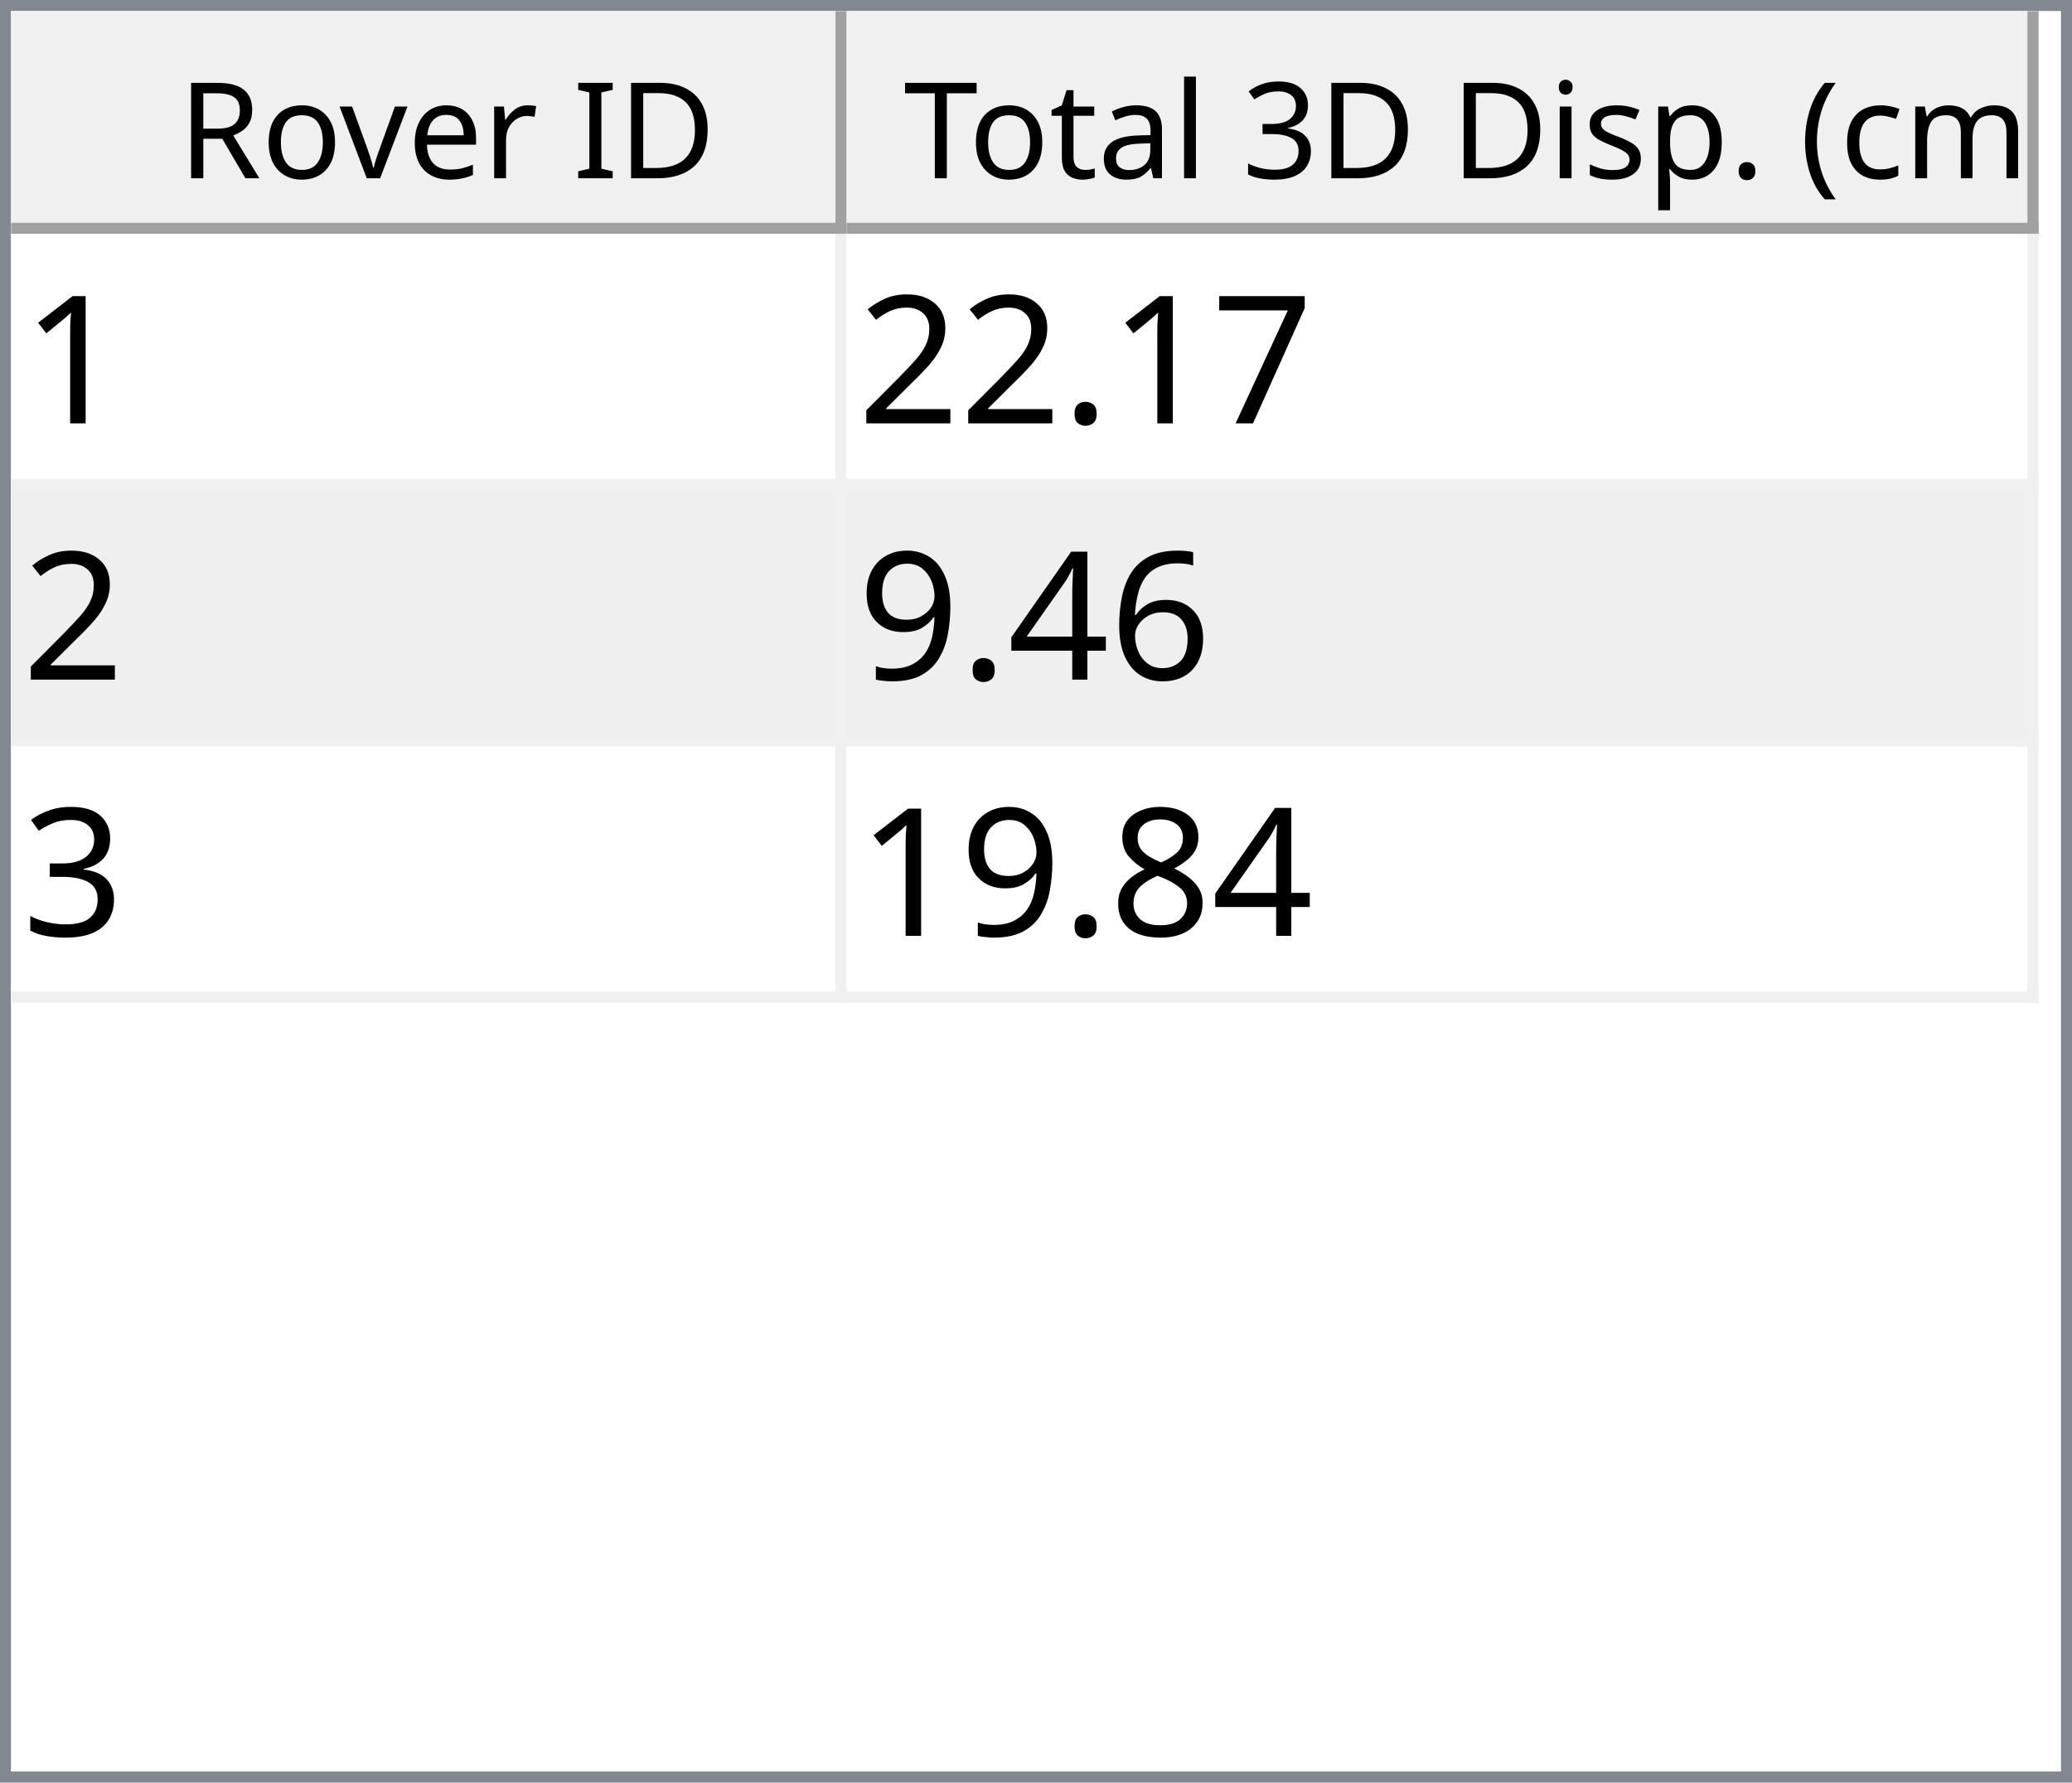
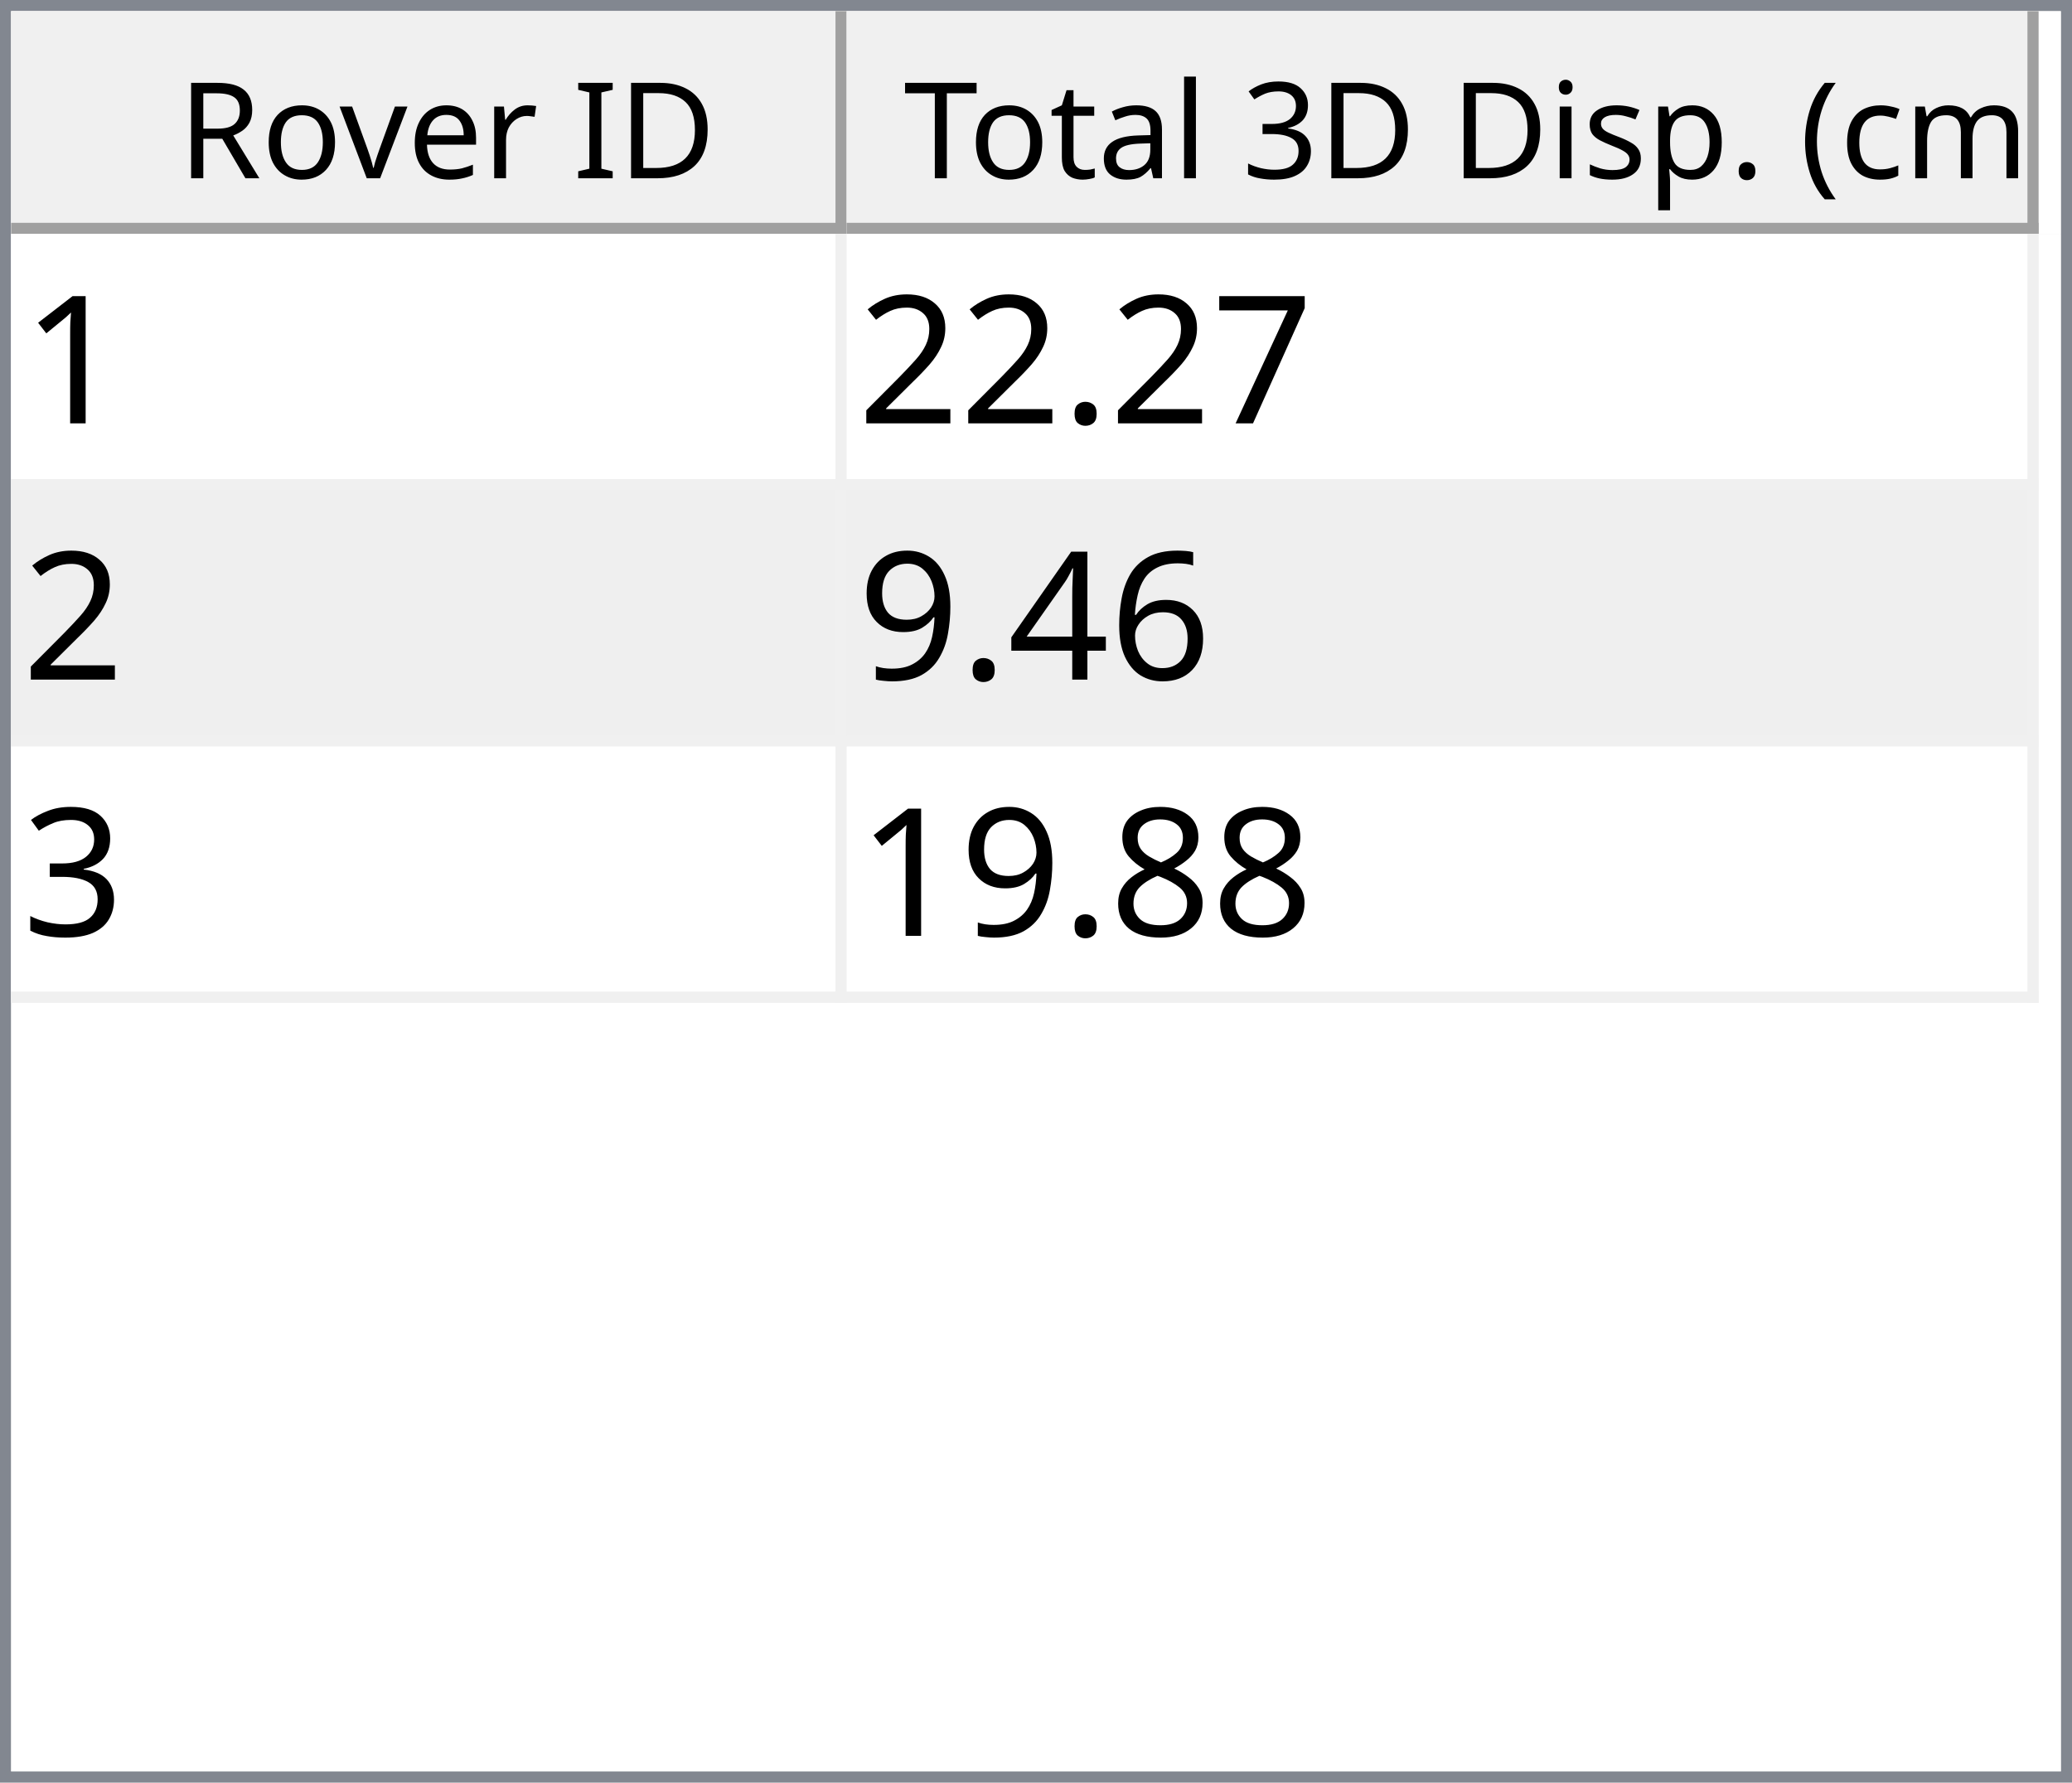
<svg xmlns="http://www.w3.org/2000/svg" style="fill-opacity:1; color-rendering:auto; color-interpolation:auto; text-rendering:auto; stroke:black; stroke-linecap:square; stroke-miterlimit:10; shape-rendering:auto; stroke-opacity:1; fill:black; stroke-dasharray:none; font-weight:normal; stroke-width:1; font-family:'Dialog'; font-style:normal; stroke-linejoin:miter; font-size:12px; stroke-dashoffset:0; image-rendering:auto;" width="186" height="160">
  <defs id="genericDefs" />
  <g>
    <defs id="defs1">
      <clipPath clipPathUnits="userSpaceOnUse" id="clipPath1">
        <path d="M0 0 L186 0 L186 160 L0 160 L0 0 Z" />
      </clipPath>
      <clipPath clipPathUnits="userSpaceOnUse" id="clipPath2">
        <path d="M0 0 L0 160 L186 160 L186 0 Z" />
      </clipPath>
      <clipPath clipPathUnits="userSpaceOnUse" id="clipPath3">
        <path d="M0 0 L0 20 L184 20 L184 0 Z" />
      </clipPath>
      <clipPath clipPathUnits="userSpaceOnUse" id="clipPath4">
        <path d="M0 0 L0 20 L75 20 L75 0 Z" />
      </clipPath>
      <clipPath clipPathUnits="userSpaceOnUse" id="clipPath5">
        <path d="M1 1 L1 19 L74 19 L74 1 Z" />
      </clipPath>
      <clipPath clipPathUnits="userSpaceOnUse" id="clipPath6">
        <path d="M0 0 L0 18 L73 18 L73 0 Z" />
      </clipPath>
      <clipPath clipPathUnits="userSpaceOnUse" id="clipPath7">
        <path d="M-0.5 -0.5 L-0.5 19.5 L74.5 19.5 L74.5 -0.5 Z" />
      </clipPath>
      <clipPath clipPathUnits="userSpaceOnUse" id="clipPath8">
        <path d="M0 0 L0 20 L107 20 L107 0 Z" />
      </clipPath>
      <clipPath clipPathUnits="userSpaceOnUse" id="clipPath9">
        <path d="M1 1 L1 19 L106 19 L106 1 Z" />
      </clipPath>
      <clipPath clipPathUnits="userSpaceOnUse" id="clipPath10">
        <path d="M0 0 L0 18 L105 18 L105 0 Z" />
      </clipPath>
      <clipPath clipPathUnits="userSpaceOnUse" id="clipPath11">
        <path d="M-0.5 -0.5 L-0.5 19.5 L106.5 19.5 L106.5 -0.5 Z" />
      </clipPath>
      <clipPath clipPathUnits="userSpaceOnUse" id="clipPath12">
        <path d="M0 0 L0 138 L184 138 L184 0 Z" />
      </clipPath>
      <clipPath clipPathUnits="userSpaceOnUse" id="clipPath13">
        <path d="M0 0 L0 69 L182 69 L182 0 Z" />
      </clipPath>
      <clipPath clipPathUnits="userSpaceOnUse" id="clipPath14">
        <path d="M-0.5 -0.5 L-0.5 68.5 L181.5 68.5 L181.5 -0.5 Z" />
      </clipPath>
      <clipPath clipPathUnits="userSpaceOnUse" id="clipPath15">
        <path d="M0 0 L0 22 L74 22 L74 0 Z" />
      </clipPath>
      <clipPath clipPathUnits="userSpaceOnUse" id="clipPath16">
        <path d="M0 0 L0 22 L106 22 L106 0 Z" />
      </clipPath>
      <font horiz-adv-x="64.551" id="font1">
        <font-face ascent="107.91" descent="25.098" units-per-em="100" style="font-style:normal; font-family:Segoe UI; font-weight:normal;" />
        <missing-glyph horiz-adv-x="64.551" d="M8.109 0 L8.109 68.266 L56.453 68.266 L56.453 0 L8.109 0 ZM15.328 7.234 L49.219 7.234 L49.219 61.031 L15.328 61.031 L15.328 7.234 Z" />
        <glyph unicode="D" horiz-adv-x="70.117" d="M9.188 0 L9.188 70.016 L28.516 70.016 Q65.531 70.016 65.531 35.891 Q65.531 19.672 55.25 9.836 Q44.969 0 27.734 0 L9.188 0 ZM17.391 62.594 L17.391 7.422 L27.828 7.422 Q41.609 7.422 49.273 14.797 Q56.938 22.172 56.938 35.688 Q56.938 62.594 28.328 62.594 L17.391 62.594 Z" />
        <glyph unicode="I" horiz-adv-x="26.611" d="M17.391 0 L9.188 0 L9.188 70.016 L17.391 70.016 L17.391 0 Z" />
        <glyph unicode=" " horiz-adv-x="27.393" d="" />
        <glyph unicode="r" horiz-adv-x="34.766" d="M34.188 41.891 Q32.078 43.5 28.125 43.5 Q23 43.5 19.555 38.672 Q16.109 33.844 16.109 25.484 L16.109 0 L8.109 0 L8.109 50 L16.109 50 L16.109 39.703 L16.312 39.703 Q18.016 44.969 21.531 47.922 Q25.047 50.875 29.391 50.875 Q32.516 50.875 34.188 50.203 L34.188 41.891 Z" />
        <glyph unicode="e" horiz-adv-x="52.295" d="M48.297 23 L12.984 23 Q13.188 14.656 17.484 10.109 Q21.781 5.562 29.297 5.562 Q37.75 5.562 44.828 11.141 L44.828 3.609 Q38.234 -1.172 27.391 -1.172 Q16.797 -1.172 10.742 5.641 Q4.688 12.453 4.688 24.812 Q4.688 36.469 11.305 43.82 Q17.922 51.172 27.734 51.172 Q37.547 51.172 42.922 44.828 Q48.297 38.484 48.297 27.203 L48.297 23 ZM40.094 29.781 Q40.047 36.719 36.75 40.578 Q33.453 44.438 27.594 44.438 Q21.922 44.438 17.969 40.383 Q14.016 36.328 13.094 29.781 L40.094 29.781 Z" />
        <glyph unicode="v" horiz-adv-x="47.9" d="M47.406 50 L27.484 0 L19.625 0 L0.688 50 L9.469 50 L22.172 13.672 Q23.578 9.672 23.922 6.688 L24.125 6.688 Q24.609 10.453 25.688 13.484 L38.969 50 L47.406 50 Z" />
        <glyph unicode="o" horiz-adv-x="58.594" d="M29 -1.172 Q17.922 -1.172 11.305 5.836 Q4.688 12.844 4.688 24.422 Q4.688 37.016 11.57 44.094 Q18.453 51.172 30.172 51.172 Q41.359 51.172 47.633 44.289 Q53.906 37.406 53.906 25.203 Q53.906 13.234 47.141 6.031 Q40.375 -1.172 29 -1.172 ZM29.594 44.438 Q21.875 44.438 17.383 39.188 Q12.891 33.938 12.891 24.703 Q12.891 15.828 17.43 10.695 Q21.969 5.562 29.594 5.562 Q37.359 5.562 41.531 10.594 Q45.703 15.625 45.703 24.906 Q45.703 34.281 41.531 39.359 Q37.359 44.438 29.594 44.438 Z" />
        <glyph unicode="R" horiz-adv-x="59.814" d="M59.375 0 L49.609 0 L37.891 19.625 Q36.281 22.359 34.766 24.289 Q33.25 26.219 31.664 27.438 Q30.078 28.656 28.25 29.219 Q26.422 29.781 24.125 29.781 L17.391 29.781 L17.391 0 L9.188 0 L9.188 70.016 L30.078 70.016 Q34.672 70.016 38.555 68.867 Q42.438 67.719 45.289 65.375 Q48.141 63.031 49.758 59.547 Q51.375 56.062 51.375 51.375 Q51.375 47.703 50.273 44.656 Q49.172 41.609 47.148 39.211 Q45.125 36.812 42.266 35.133 Q39.406 33.453 35.844 32.516 L35.844 32.328 Q37.594 31.547 38.891 30.547 Q40.188 29.547 41.359 28.18 Q42.531 26.812 43.68 25.078 Q44.828 23.344 46.234 21.047 L59.375 0 ZM17.391 62.594 L17.391 37.203 L28.516 37.203 Q31.594 37.203 34.203 38.133 Q36.812 39.062 38.719 40.797 Q40.625 42.531 41.703 45.047 Q42.781 47.562 42.781 50.688 Q42.781 56.297 39.141 59.445 Q35.5 62.594 28.609 62.594 L17.391 62.594 Z" />
        <glyph unicode=")" horiz-adv-x="30.176" d="M8.297 -15.922 L1.172 -15.922 Q16.406 2.344 16.406 26.812 Q16.406 51.469 1.078 70.016 L8.297 70.016 Q23.531 52.156 23.531 26.703 Q23.531 1.375 8.297 -15.922 Z" />
        <glyph unicode="m" horiz-adv-x="86.133" d="M79.109 0 L71.094 0 L71.094 28.719 Q71.094 37.016 68.531 40.727 Q65.969 44.438 59.906 44.438 Q54.781 44.438 51.195 39.75 Q47.609 35.062 47.609 28.516 L47.609 0 L39.594 0 L39.594 29.688 Q39.594 44.438 28.219 44.438 Q22.953 44.438 19.531 40.016 Q16.109 35.594 16.109 28.516 L16.109 0 L8.109 0 L8.109 50 L16.109 50 L16.109 42.094 L16.312 42.094 Q21.625 51.172 31.844 51.172 Q36.969 51.172 40.773 48.312 Q44.578 45.453 46 40.828 Q51.562 51.172 62.594 51.172 Q79.109 51.172 79.109 30.812 L79.109 0 Z" />
        <glyph unicode="c" horiz-adv-x="46.191" d="M42.188 2.297 Q36.422 -1.172 28.516 -1.172 Q17.828 -1.172 11.258 5.789 Q4.688 12.75 4.688 23.828 Q4.688 36.188 11.766 43.68 Q18.844 51.172 30.672 51.172 Q37.25 51.172 42.281 48.734 L42.281 40.531 Q36.719 44.438 30.375 44.438 Q22.703 44.438 17.797 38.945 Q12.891 33.453 12.891 24.516 Q12.891 15.719 17.508 10.641 Q22.125 5.562 29.891 5.562 Q36.422 5.562 42.188 9.906 L42.188 2.297 Z" />
        <glyph unicode="(" horiz-adv-x="30.176" d="M29.109 -15.922 L21.969 -15.922 Q6.844 1.375 6.844 26.703 Q6.844 52.156 21.969 70.016 L29.203 70.016 Q13.875 51.469 13.875 26.812 Q13.875 2.344 29.109 -15.922 Z" />
        <glyph unicode="." horiz-adv-x="21.68" d="M10.891 -1.078 Q8.641 -1.078 7.055 0.539 Q5.469 2.156 5.469 4.391 Q5.469 6.641 7.055 8.273 Q8.641 9.906 10.891 9.906 Q13.188 9.906 14.797 8.273 Q16.406 6.641 16.406 4.391 Q16.406 2.156 14.797 0.539 Q13.188 -1.078 10.891 -1.078 Z" />
        <glyph unicode="p" horiz-adv-x="58.789" d="M16.312 7.234 L16.109 7.234 L16.109 -23 L8.109 -23 L8.109 50 L16.109 50 L16.109 41.219 L16.312 41.219 Q22.219 51.172 33.594 51.172 Q43.266 51.172 48.688 44.461 Q54.109 37.75 54.109 26.469 Q54.109 13.922 48 6.375 Q41.891 -1.172 31.297 -1.172 Q21.578 -1.172 16.312 7.234 ZM16.109 27.391 L16.109 20.406 Q16.109 14.203 20.141 9.883 Q24.172 5.562 30.375 5.562 Q37.641 5.562 41.773 11.133 Q45.906 16.703 45.906 26.609 Q45.906 34.969 42.047 39.703 Q38.188 44.438 31.594 44.438 Q24.609 44.438 20.359 39.578 Q16.109 34.719 16.109 27.391 Z" />
        <glyph unicode="s" horiz-adv-x="42.432" d="M5.078 1.812 L5.078 10.406 Q11.625 5.562 19.484 5.562 Q30.031 5.562 30.031 12.594 Q30.031 14.594 29.125 15.992 Q28.219 17.391 26.68 18.461 Q25.141 19.531 23.07 20.383 Q21 21.234 18.609 22.172 Q15.281 23.484 12.766 24.828 Q10.25 26.172 8.57 27.859 Q6.891 29.547 6.031 31.695 Q5.172 33.844 5.172 36.719 Q5.172 40.234 6.789 42.945 Q8.406 45.656 11.086 47.484 Q13.766 49.312 17.211 50.242 Q20.656 51.172 24.312 51.172 Q30.812 51.172 35.938 48.922 L35.938 40.828 Q30.422 44.438 23.25 44.438 Q21 44.438 19.195 43.922 Q17.391 43.406 16.094 42.477 Q14.797 41.547 14.086 40.258 Q13.375 38.969 13.375 37.406 Q13.375 35.453 14.086 34.133 Q14.797 32.812 16.164 31.789 Q17.531 30.766 19.484 29.938 Q21.438 29.109 23.922 28.125 Q27.25 26.859 29.883 25.516 Q32.516 24.172 34.375 22.484 Q36.234 20.797 37.234 18.602 Q38.234 16.406 38.234 13.375 Q38.234 9.672 36.602 6.938 Q34.969 4.203 32.234 2.398 Q29.5 0.594 25.93 -0.289 Q22.359 -1.172 18.453 -1.172 Q10.75 -1.172 5.078 1.812 Z" />
        <glyph unicode="i" horiz-adv-x="24.219" d="M12.203 62.703 Q10.062 62.703 8.547 64.164 Q7.031 65.625 7.031 67.875 Q7.031 70.125 8.547 71.609 Q10.062 73.094 12.203 73.094 Q14.406 73.094 15.945 71.609 Q17.484 70.125 17.484 67.875 Q17.484 65.719 15.945 64.211 Q14.406 62.703 12.203 62.703 ZM16.109 0 L8.109 0 L8.109 50 L16.109 50 L16.109 0 Z" />
        <glyph unicode="3" horiz-adv-x="53.906" d="M46.531 19.828 Q46.531 15.094 44.75 11.211 Q42.969 7.328 39.719 4.57 Q36.469 1.812 31.93 0.297 Q27.391 -1.219 21.922 -1.219 Q11.922 -1.219 6 2.594 L6 11.188 Q13.094 5.609 22.219 5.609 Q25.875 5.609 28.828 6.539 Q31.781 7.469 33.906 9.227 Q36.031 10.984 37.18 13.477 Q38.328 15.969 38.328 19.094 Q38.328 32.812 18.797 32.812 L12.984 32.812 L12.984 39.594 L18.5 39.594 Q35.797 39.594 35.797 52.484 Q35.797 64.406 22.609 64.406 Q15.188 64.406 8.688 59.422 L8.688 67.188 Q15.375 71.188 24.609 71.188 Q29 71.188 32.57 69.969 Q36.141 68.75 38.68 66.555 Q41.219 64.359 42.609 61.281 Q44 58.203 44 54.5 Q44 40.672 30.031 36.719 L30.031 36.531 Q33.594 36.141 36.625 34.797 Q39.656 33.453 41.852 31.305 Q44.047 29.156 45.289 26.25 Q46.531 23.344 46.531 19.828 Z" />
        <glyph unicode="l" horiz-adv-x="24.219" d="M16.109 0 L8.109 0 L8.109 74.031 L16.109 74.031 L16.109 0 Z" />
        <glyph unicode="a" horiz-adv-x="50.879" d="M43.891 0 L35.891 0 L35.891 7.812 L35.688 7.812 Q30.469 -1.172 20.312 -1.172 Q12.844 -1.172 8.617 2.781 Q4.391 6.734 4.391 13.281 Q4.391 27.297 20.906 29.594 L35.891 31.688 Q35.891 44.438 25.594 44.438 Q16.547 44.438 9.281 38.281 L9.281 46.484 Q16.656 51.172 26.266 51.172 Q43.891 51.172 43.891 32.516 L43.891 0 ZM35.891 25.297 L23.828 23.641 Q18.266 22.859 15.43 20.875 Q12.594 18.891 12.594 13.875 Q12.594 10.203 15.211 7.883 Q17.828 5.562 22.172 5.562 Q28.125 5.562 32.008 9.742 Q35.891 13.922 35.891 20.312 L35.891 25.297 Z" />
        <glyph unicode="t" horiz-adv-x="33.887" d="M31.297 0.484 Q28.469 -1.078 23.828 -1.078 Q10.688 -1.078 10.688 13.578 L10.688 43.172 L2.094 43.172 L2.094 50 L10.688 50 L10.688 62.203 L18.703 64.797 L18.703 50 L31.297 50 L31.297 43.172 L18.703 43.172 L18.703 14.984 Q18.703 9.969 20.414 7.82 Q22.125 5.672 26.078 5.672 Q29.109 5.672 31.297 7.328 L31.297 0.484 Z" />
        <glyph unicode="T" horiz-adv-x="52.393" d="M50.594 62.594 L30.375 62.594 L30.375 0 L22.172 0 L22.172 62.594 L2 62.594 L2 70.016 L50.594 70.016 L50.594 62.594 Z" />
      </font>
      <font horiz-adv-x="75.0" id="font2">
        <font-face ascent="100.537" descent="21.973" units-per-em="100" style="font-style:normal; font-family:sans-serif; font-weight:normal;" />
        <missing-glyph horiz-adv-x="75.0" d="M12.5 0 L12.5 62.5 L62.5 62.5 L62.5 0 L12.5 0 ZM14.062 1.562 L60.938 1.562 L60.938 60.938 L14.062 60.938 L14.062 1.562 Z" />
        <glyph unicode="1" horiz-adv-x="55.615" d="M37.25 0 L28.469 0 L28.469 56 Q25.297 52.984 20.141 49.953 Q14.984 46.922 10.891 45.406 L10.891 53.906 Q18.266 57.375 23.781 62.305 Q29.297 67.234 31.594 71.875 L37.25 71.875 L37.25 0 Z" />
        <glyph unicode="7" horiz-adv-x="55.615" d="M4.734 62.203 L4.734 70.656 L51.078 70.656 L51.078 63.812 Q44.234 56.547 37.523 44.484 Q30.812 32.422 27.156 19.672 Q24.516 10.688 23.781 0 L14.75 0 Q14.891 8.453 18.062 20.414 Q21.234 32.375 27.172 43.484 Q33.109 54.594 39.797 62.203 L4.734 62.203 Z" />
        <glyph unicode="." horiz-adv-x="27.783" d="M9.078 0 L9.078 10.016 L19.094 10.016 L19.094 0 L9.078 0 Z" />
        <glyph unicode="2" horiz-adv-x="55.615" d="M50.344 8.453 L50.344 0 L3.031 0 Q2.938 3.172 4.047 6.109 Q5.859 10.938 9.836 15.625 Q13.812 20.312 21.344 26.469 Q33.016 36.031 37.117 41.625 Q41.219 47.219 41.219 52.203 Q41.219 57.422 37.477 61.008 Q33.734 64.594 27.734 64.594 Q21.391 64.594 17.578 60.789 Q13.766 56.984 13.719 50.25 L4.688 51.172 Q5.609 61.281 11.664 66.578 Q17.719 71.875 27.938 71.875 Q38.234 71.875 44.242 66.164 Q50.25 60.453 50.25 52 Q50.25 47.703 48.492 43.555 Q46.734 39.406 42.656 34.812 Q38.578 30.219 29.109 22.219 Q21.188 15.578 18.945 13.211 Q16.703 10.844 15.234 8.453 L50.344 8.453 Z" />
        <glyph unicode="6" horiz-adv-x="55.615" d="M49.75 54.047 L41.016 53.375 Q39.844 58.547 37.703 60.891 Q34.125 64.656 28.906 64.656 Q24.703 64.656 21.531 62.312 Q17.391 59.281 14.992 53.469 Q12.594 47.656 12.5 36.922 Q15.672 41.75 20.266 44.094 Q24.859 46.438 29.891 46.438 Q38.672 46.438 44.852 39.969 Q51.031 33.5 51.031 23.25 Q51.031 16.5 48.125 10.719 Q45.219 4.938 40.141 1.859 Q35.062 -1.219 28.609 -1.219 Q17.625 -1.219 10.695 6.859 Q3.766 14.938 3.766 33.5 Q3.766 54.25 11.422 63.672 Q18.109 71.875 29.438 71.875 Q37.891 71.875 43.289 67.141 Q48.688 62.406 49.75 54.047 ZM13.875 23.188 Q13.875 18.656 15.797 14.508 Q17.719 10.359 21.188 8.18 Q24.656 6 28.469 6 Q34.031 6 38.039 10.492 Q42.047 14.984 42.047 22.703 Q42.047 30.125 38.086 34.398 Q34.125 38.672 28.125 38.672 Q22.172 38.672 18.023 34.398 Q13.875 30.125 13.875 23.188 Z" />
        <glyph unicode="4" horiz-adv-x="55.615" d="M32.328 0 L32.328 17.141 L1.266 17.141 L1.266 25.203 L33.938 71.578 L41.109 71.578 L41.109 25.203 L50.781 25.203 L50.781 17.141 L41.109 17.141 L41.109 0 L32.328 0 ZM32.328 25.203 L32.328 57.469 L9.906 25.203 L32.328 25.203 Z" />
        <glyph unicode="9" horiz-adv-x="55.615" d="M5.469 16.547 L13.922 17.328 Q14.984 11.375 18.016 8.688 Q21.047 6 25.781 6 Q29.828 6 32.883 7.859 Q35.938 9.719 37.891 12.82 Q39.844 15.922 41.164 21.195 Q42.484 26.469 42.484 31.938 Q42.484 32.516 42.438 33.688 Q39.797 29.5 35.234 26.883 Q30.672 24.266 25.344 24.266 Q16.453 24.266 10.305 30.711 Q4.156 37.156 4.156 47.703 Q4.156 58.594 10.578 65.234 Q17 71.875 26.656 71.875 Q33.641 71.875 39.43 68.117 Q45.219 64.359 48.219 57.398 Q51.219 50.438 51.219 37.25 Q51.219 23.531 48.242 15.406 Q45.266 7.281 39.383 3.031 Q33.5 -1.219 25.594 -1.219 Q17.188 -1.219 11.867 3.445 Q6.547 8.109 5.469 16.547 ZM41.453 48.141 Q41.453 55.719 37.43 60.156 Q33.406 64.594 27.734 64.594 Q21.875 64.594 17.531 59.812 Q13.188 55.031 13.188 47.406 Q13.188 40.578 17.312 36.305 Q21.438 32.031 27.484 32.031 Q33.594 32.031 37.523 36.305 Q41.453 40.578 41.453 48.141 Z" />
        <glyph unicode="3" horiz-adv-x="55.615" d="M4.203 18.891 L12.984 20.062 Q14.5 12.594 18.141 9.297 Q21.781 6 27 6 Q33.203 6 37.477 10.297 Q41.75 14.594 41.75 20.953 Q41.75 27 37.797 30.93 Q33.844 34.859 27.734 34.859 Q25.25 34.859 21.531 33.891 L22.516 41.609 Q23.391 41.5 23.922 41.5 Q29.547 41.5 34.039 44.43 Q38.531 47.359 38.531 53.469 Q38.531 58.297 35.258 61.477 Q31.984 64.656 26.812 64.656 Q21.688 64.656 18.266 61.43 Q14.844 58.203 13.875 51.766 L5.078 53.328 Q6.688 62.156 12.398 67.016 Q18.109 71.875 26.609 71.875 Q32.469 71.875 37.398 69.359 Q42.328 66.844 44.945 62.5 Q47.562 58.156 47.562 53.266 Q47.562 48.641 45.07 44.828 Q42.578 41.016 37.703 38.766 Q44.047 37.312 47.562 32.695 Q51.078 28.078 51.078 21.141 Q51.078 11.766 44.242 5.25 Q37.406 -1.266 26.953 -1.266 Q17.531 -1.266 11.305 4.352 Q5.078 9.969 4.203 18.891 Z" />
        <glyph unicode="8" horiz-adv-x="55.615" d="M17.672 38.812 Q12.203 40.828 9.57 44.539 Q6.938 48.25 6.938 53.422 Q6.938 61.234 12.555 66.555 Q18.172 71.875 27.484 71.875 Q36.859 71.875 42.578 66.43 Q48.297 60.984 48.297 53.172 Q48.297 48.188 45.68 44.508 Q43.062 40.828 37.75 38.812 Q44.344 36.672 47.781 31.883 Q51.219 27.094 51.219 20.453 Q51.219 11.281 44.727 5.031 Q38.234 -1.219 27.641 -1.219 Q17.047 -1.219 10.547 5.055 Q4.047 11.328 4.047 20.703 Q4.047 27.688 7.594 32.398 Q11.141 37.109 17.672 38.812 ZM15.922 53.719 Q15.922 48.641 19.195 45.414 Q22.469 42.188 27.688 42.188 Q32.766 42.188 36.016 45.383 Q39.266 48.578 39.266 53.219 Q39.266 58.062 35.914 61.359 Q32.562 64.656 27.594 64.656 Q22.562 64.656 19.242 61.43 Q15.922 58.203 15.922 53.719 ZM13.094 20.656 Q13.094 16.891 14.875 13.375 Q16.656 9.859 20.172 7.93 Q23.688 6 27.734 6 Q34.031 6 38.133 10.055 Q42.234 14.109 42.234 20.359 Q42.234 26.703 38.016 30.859 Q33.797 35.016 27.438 35.016 Q21.234 35.016 17.164 30.914 Q13.094 26.812 13.094 20.656 Z" />
      </font>
    </defs>
    <g style="fill:white; stroke:white;">
      <rect x="0" y="0" width="186" style="clip-path:url(#clipPath1); stroke:none;" height="160" />
    </g>
    <g style="fill:white; text-rendering:optimizeSpeed; color-rendering:optimizeSpeed; image-rendering:optimizeSpeed; shape-rendering:crispEdges; stroke:white; color-interpolation:sRGB;">
      <rect x="0" width="186" height="160" y="0" style="stroke:none;" />
      <path style="stroke:none;" d="M0 160 L186 160 L186 0 L0 0 Z" />
    </g>
    <g style="fill:rgb(240,240,240); font-family:'Segoe UI'; stroke:rgb(240,240,240);">
      <rect x="0" y="0" width="186" style="clip-path:url(#clipPath2); stroke:none;" height="160" />
    </g>
    <g style="fill:rgb(130,135,144); font-family:'Segoe UI'; stroke:rgb(130,135,144);">
      <path d="M0 0 L186 0 L186 160 L0 160 L0 0 ZM1 1 L185 1 L185 159 L1 159 L1 1 Z" style="fill-rule:evenodd; clip-path:url(#clipPath2); stroke:none;" />
    </g>
    <g style="fill:white; font-family:'Segoe UI'; stroke:white;" transform="translate(1,1)">
      <rect x="0" y="0" width="184" style="clip-path:url(#clipPath3); stroke:none;" height="20" />
    </g>
    <g style="fill:rgb(240,240,240); font-family:'Segoe UI'; stroke:rgb(240,240,240);" transform="translate(1,1)">
      <rect x="0" y="0" width="75" style="clip-path:url(#clipPath4); stroke:none;" height="20" />
    </g>
    <g style="font-family:'Segoe UI';" transform="translate(2,2)">
      <text x="14" xml:space="preserve" y="14" style="clip-path:url(#clipPath6); stroke:none;">Rover ID</text>
    </g>
    <g style="fill:rgb(160,160,160); font-family:'Segoe UI'; stroke:rgb(160,160,160); stroke-linejoin:bevel;" transform="translate(1.5,1.5)">
      <line x1="74" x2="74" y1="0" style="fill:none; clip-path:url(#clipPath7);" y2="19" />
    </g>
    <g style="fill:rgb(160,160,160); font-family:'Segoe UI'; stroke:rgb(160,160,160); stroke-linejoin:bevel;" transform="matrix(1,0,0,1,1,1) translate(0.5,0.5)">
      <line x1="0" x2="74" y1="19" style="fill:none; clip-path:url(#clipPath7);" y2="19" />
    </g>
    <g style="fill:rgb(240,240,240); font-family:'Segoe UI'; stroke:rgb(240,240,240);" transform="translate(76,1)">
      <rect x="0" y="0" width="107" style="clip-path:url(#clipPath8); stroke:none;" height="20" />
    </g>
    <g style="font-family:'Segoe UI';" transform="translate(77,2)">
      <text x="1" xml:space="preserve" y="14" style="clip-path:url(#clipPath10); stroke:none;"> Total 3D Disp. (cm)</text>
    </g>
    <g style="fill:rgb(160,160,160); font-family:'Segoe UI'; stroke:rgb(160,160,160); stroke-linejoin:bevel;" transform="translate(76.5,1.5)">
      <line x1="106" x2="106" y1="0" style="fill:none; clip-path:url(#clipPath11);" y2="19" />
    </g>
    <g style="fill:rgb(160,160,160); font-family:'Segoe UI'; stroke:rgb(160,160,160); stroke-linejoin:bevel;" transform="matrix(1,0,0,1,76,1) translate(0.5,0.5)">
      <line x1="0" x2="106" y1="19" style="fill:none; clip-path:url(#clipPath11);" y2="19" />
    </g>
    <g style="fill:white; font-family:'Segoe UI'; stroke:white;" transform="translate(1,21)">
      <rect x="0" y="0" width="184" style="clip-path:url(#clipPath12); stroke:none;" height="138" />
    </g>
    <g style="fill:rgb(240,240,240); font-size:16px; font-family:sans-serif; stroke:rgb(240,240,240);" transform="translate(1,21)">
      <rect x="0" y="0" width="182" style="clip-path:url(#clipPath13); stroke:none;" height="69" />
      <line transform="translate(0.5,0.5)" x1="0" x2="181" y1="22" style="clip-path:url(#clipPath14); fill:none; stroke-linejoin:bevel;" y2="22" />
    </g>
    <g transform="matrix(1,0,0,1,1,21) translate(0.5,0.5)" style="fill:rgb(240,240,240); font-size:16px; font-family:sans-serif; stroke:rgb(240,240,240); stroke-linejoin:bevel;">
      <line x1="0" x2="181" y1="45" style="fill:none; clip-path:url(#clipPath14);" y2="45" />
    </g>
    <g transform="matrix(1,0,0,1,1,21) translate(0.5,0.5)" style="fill:rgb(240,240,240); font-size:16px; font-family:sans-serif; stroke:rgb(240,240,240); stroke-linejoin:bevel;">
      <line x1="0" x2="181" y1="68" style="fill:none; clip-path:url(#clipPath14);" y2="68" />
    </g>
    <g transform="matrix(1,0,0,1,1,21) translate(0.5,0.5)" style="fill:rgb(240,240,240); font-size:16px; font-family:sans-serif; stroke:rgb(240,240,240); stroke-linejoin:bevel;">
      <line x1="74" x2="74" y1="0" style="fill:none; clip-path:url(#clipPath14);" y2="68" />
    </g>
    <g transform="matrix(1,0,0,1,1,21) translate(0.5,0.5)" style="fill:rgb(240,240,240); font-size:16px; font-family:sans-serif; stroke:rgb(240,240,240); stroke-linejoin:bevel;">
      <line x1="181" x2="181" y1="0" style="fill:none; clip-path:url(#clipPath14);" y2="68" />
    </g>
    <g style="fill:white; font-size:16px; font-family:sans-serif; stroke:white;" transform="matrix(1,0,0,1,1,21)">
      <rect x="0" y="0" width="74" style="clip-path:url(#clipPath15); stroke:none;" height="22" />
      <text x="1" y="17" style="fill:black; clip-path:url(#clipPath15); stroke:none;" xml:space="preserve">1</text>
    </g>
    <g style="fill:white; font-size:16px; font-family:sans-serif; stroke:white;" transform="matrix(1,0,0,1,1,21) translate(75,0)">
      <rect x="0" y="0" width="106" style="clip-path:url(#clipPath16); stroke:none;" height="22" />
-       <text x="1" y="17" style="fill:black; clip-path:url(#clipPath16); stroke:none;" xml:space="preserve">22.17</text>
+       <text x="1" y="17" style="fill:black; clip-path:url(#clipPath16); stroke:none;" xml:space="preserve">22.27</text>
    </g>
    <g style="fill:rgb(239,239,239); font-size:16px; font-family:sans-serif; stroke:rgb(239,239,239);" transform="matrix(1,0,0,1,1,21) translate(0,23)">
      <rect x="0" y="0" width="74" style="clip-path:url(#clipPath15); stroke:none;" height="22" />
      <text x="1" y="17" style="fill:black; clip-path:url(#clipPath15); stroke:none;" xml:space="preserve">2</text>
    </g>
    <g style="fill:rgb(239,239,239); font-size:16px; font-family:sans-serif; stroke:rgb(239,239,239);" transform="matrix(1,0,0,1,1,21) translate(75,23)">
      <rect x="0" y="0" width="106" style="clip-path:url(#clipPath16); stroke:none;" height="22" />
      <text x="1" y="17" style="fill:black; clip-path:url(#clipPath16); stroke:none;" xml:space="preserve">9.46</text>
    </g>
    <g style="fill:white; font-size:16px; font-family:sans-serif; stroke:white;" transform="matrix(1,0,0,1,1,21) translate(0,46)">
      <rect x="0" y="0" width="74" style="clip-path:url(#clipPath15); stroke:none;" height="22" />
      <text x="1" y="17" style="fill:black; clip-path:url(#clipPath15); stroke:none;" xml:space="preserve">3</text>
    </g>
    <g style="fill:white; font-size:16px; font-family:sans-serif; stroke:white;" transform="matrix(1,0,0,1,1,21) translate(75,46)">
      <rect x="0" y="0" width="106" style="clip-path:url(#clipPath16); stroke:none;" height="22" />
-       <text x="1" y="17" style="fill:black; clip-path:url(#clipPath16); stroke:none;" xml:space="preserve">19.84</text>
+       <text x="1" y="17" style="fill:black; clip-path:url(#clipPath16); stroke:none;" xml:space="preserve">19.88</text>
    </g>
  </g>
</svg>
